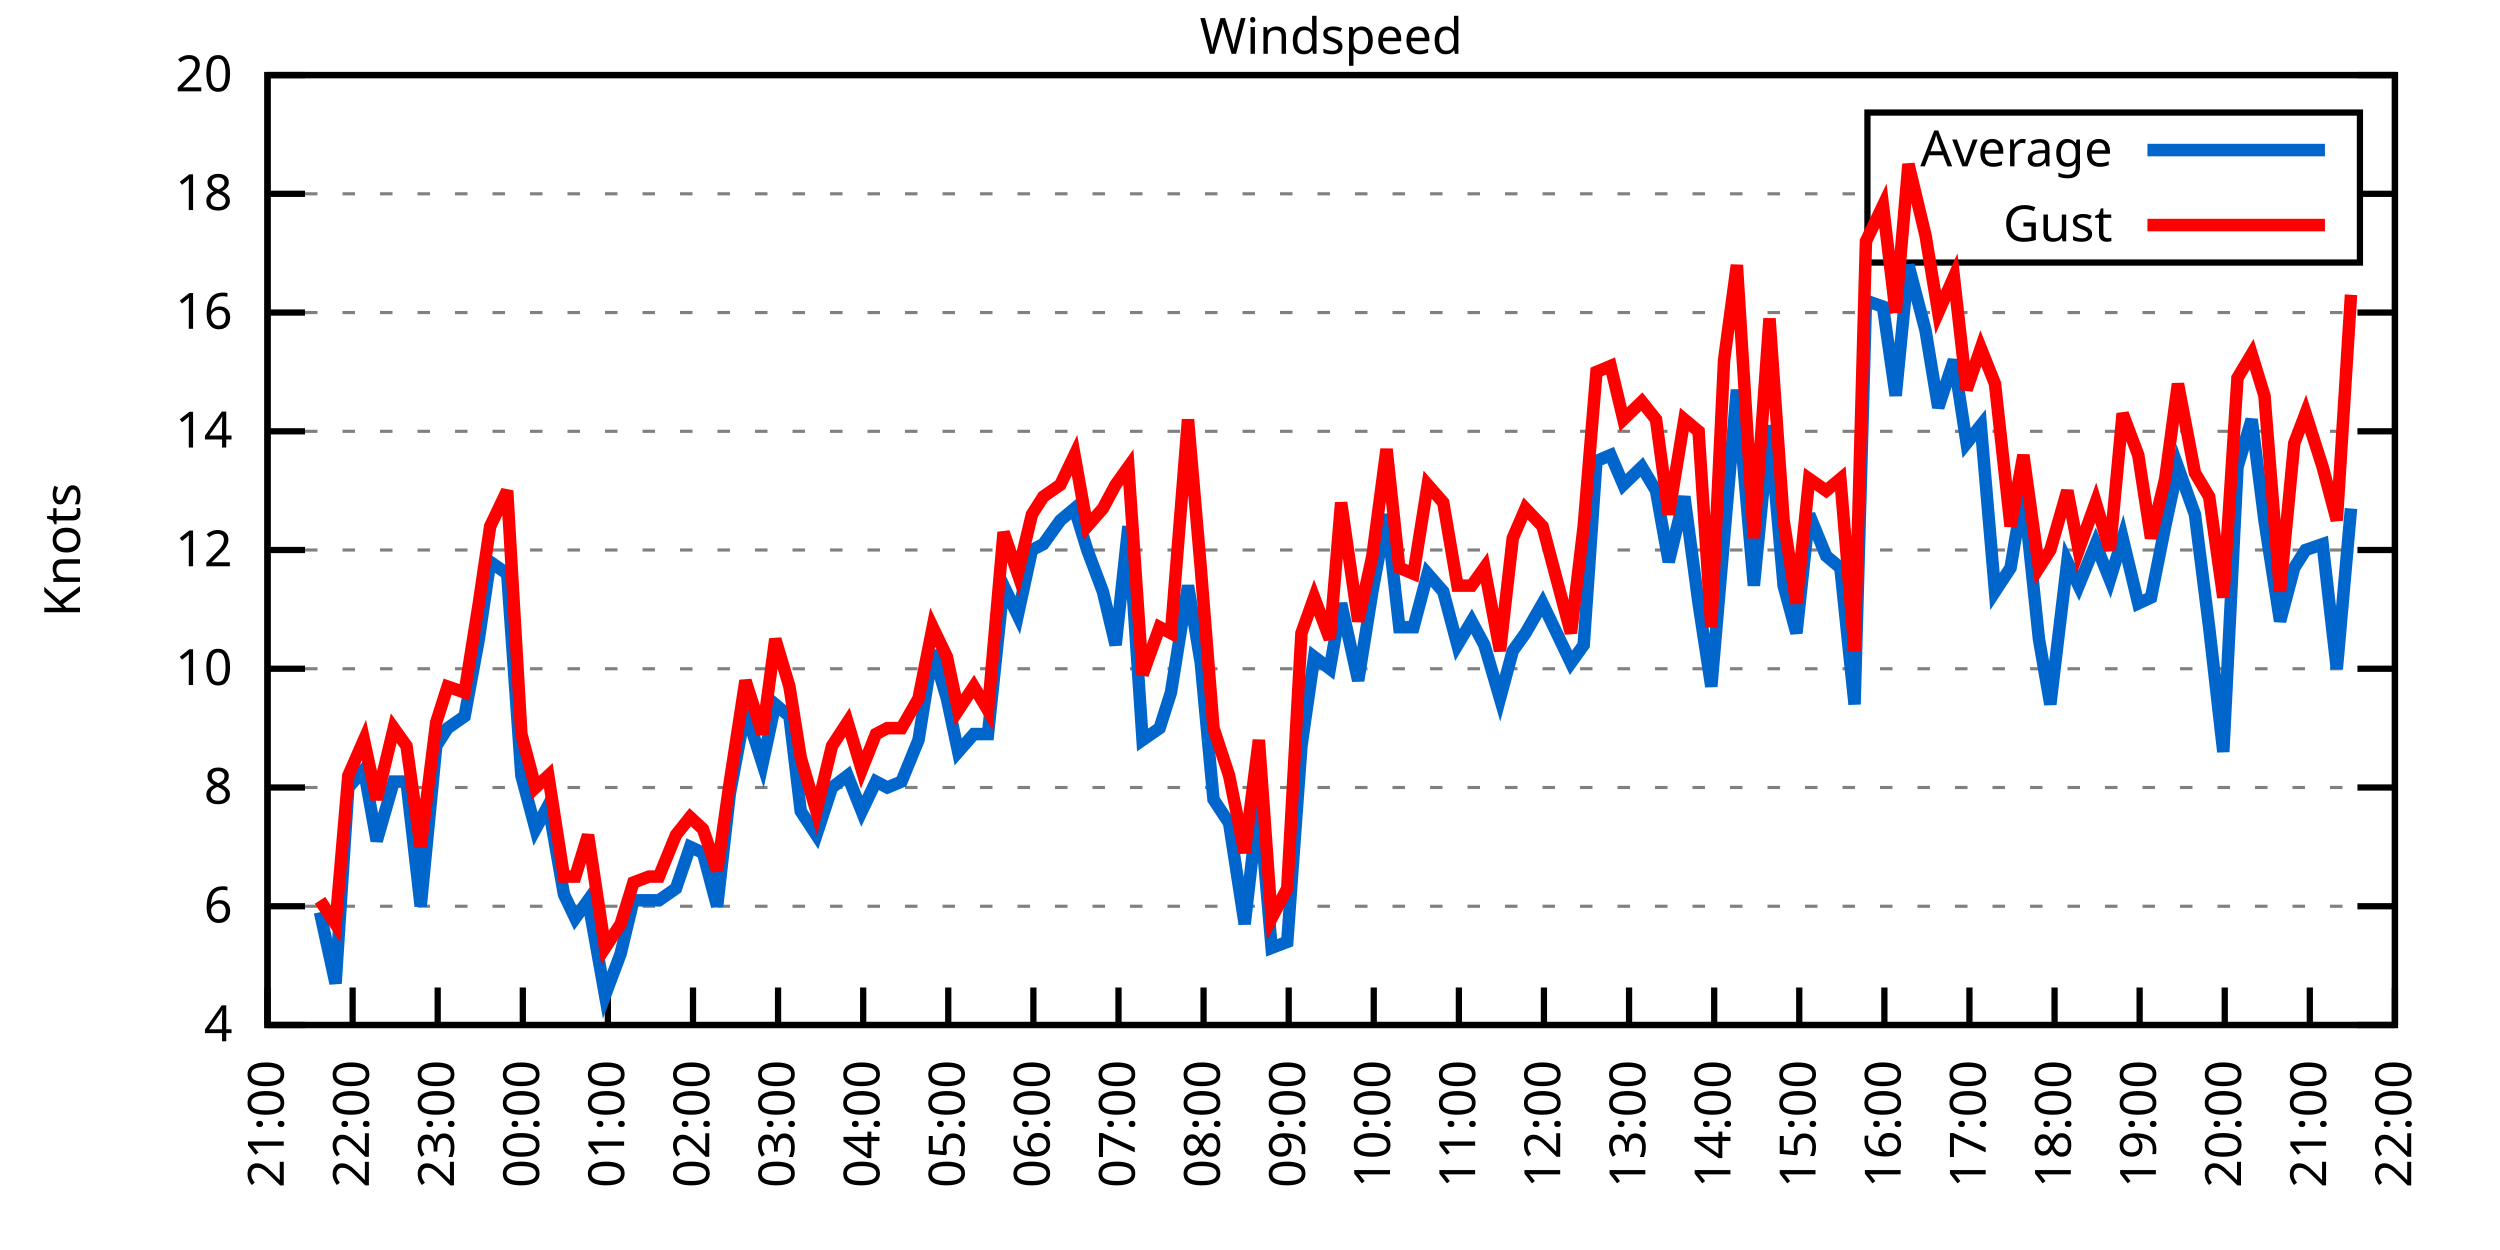
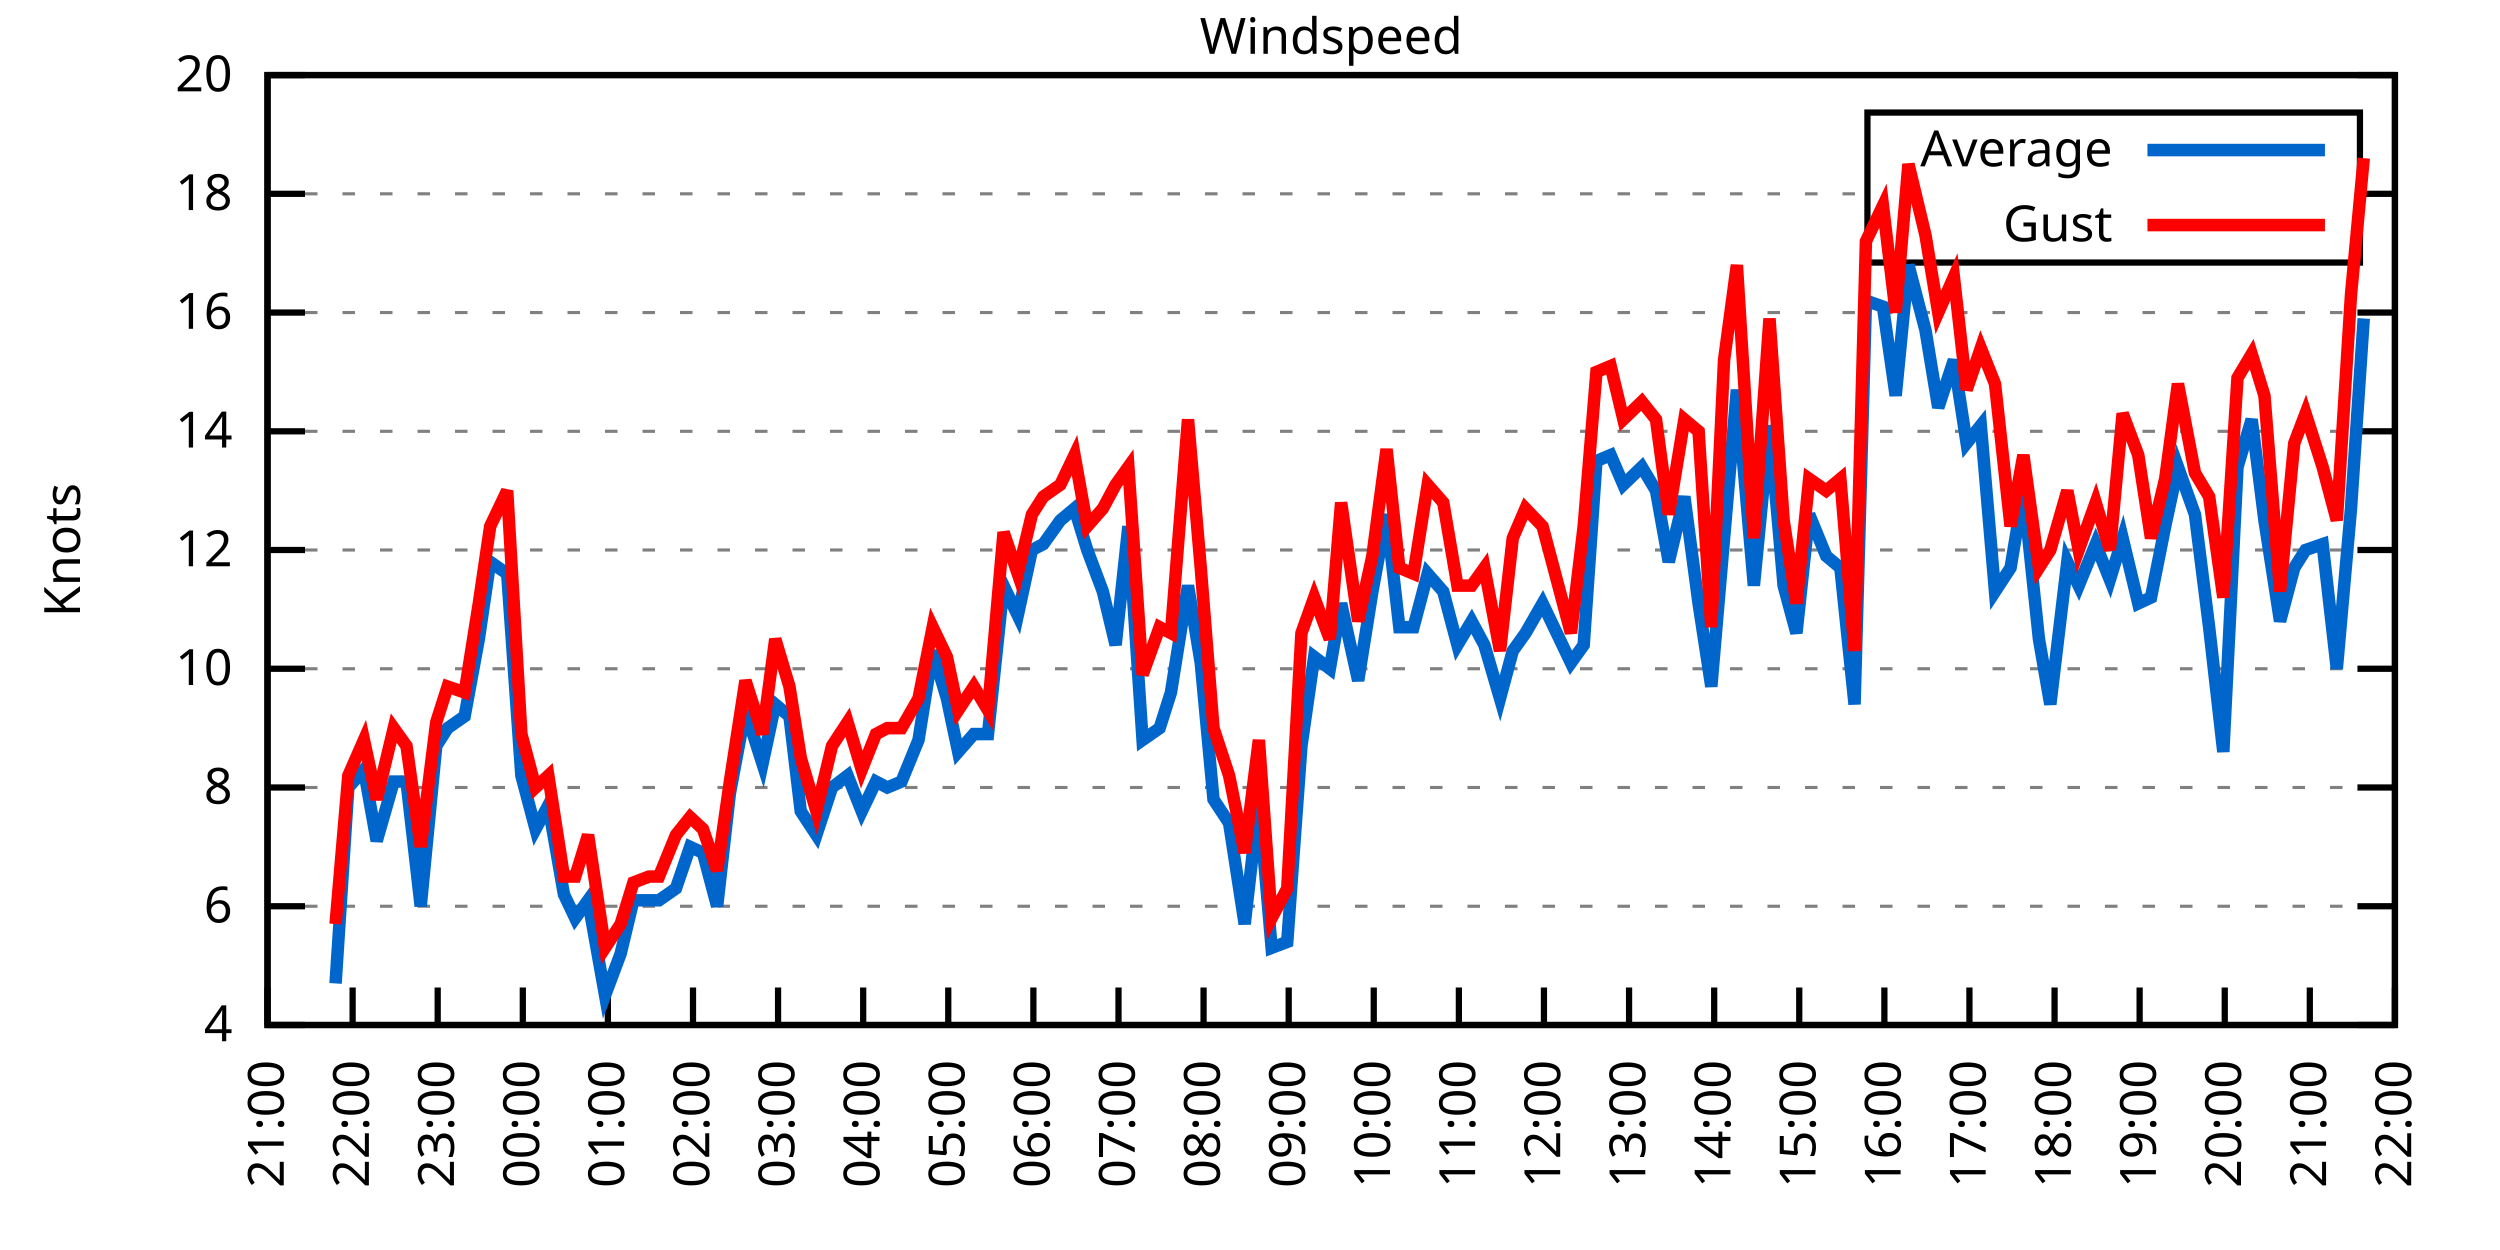
<svg xmlns="http://www.w3.org/2000/svg" xmlns:xlink="http://www.w3.org/1999/xlink" width="400" height="200" viewBox="0 0 400 200">
  <g id="gnuplot_canvas">
    <rect x="0" y="0" width="400" height="200" fill="none" />
    <defs>
      <circle id="gpDot" r="0.5" stroke-width="0.5" stroke="currentColor" />
      <path id="gpPt0" stroke-width="0.333" stroke="currentColor" d="M-1,0 h2 M0,-1 v2" />
      <path id="gpPt1" stroke-width="0.333" stroke="currentColor" d="M-1,-1 L1,1 M1,-1 L-1,1" />
      <path id="gpPt2" stroke-width="0.333" stroke="currentColor" d="M-1,0 L1,0 M0,-1 L0,1 M-1,-1 L1,1 M-1,1 L1,-1" />
      <rect id="gpPt3" stroke-width="0.333" stroke="currentColor" x="-1" y="-1" width="2" height="2" />
      <rect id="gpPt4" stroke-width="0.333" stroke="currentColor" fill="currentColor" x="-1" y="-1" width="2" height="2" />
      <circle id="gpPt5" stroke-width="0.333" stroke="currentColor" cx="0" cy="0" r="1" />
      <use xlink:href="#gpPt5" id="gpPt6" fill="currentColor" stroke="none" />
      <path id="gpPt7" stroke-width="0.333" stroke="currentColor" d="M0,-1.33 L-1.33,0.67 L1.33,0.67 z" />
      <use xlink:href="#gpPt7" id="gpPt8" fill="currentColor" stroke="none" />
      <use xlink:href="#gpPt7" id="gpPt9" stroke="currentColor" transform="rotate(180)" />
      <use xlink:href="#gpPt9" id="gpPt10" fill="currentColor" stroke="none" />
      <use xlink:href="#gpPt3" id="gpPt11" stroke="currentColor" transform="rotate(45)" />
      <use xlink:href="#gpPt11" id="gpPt12" fill="currentColor" stroke="none" />
      <path id="gpPt13" stroke-width="0.333" stroke="currentColor" d="M0,1.330 L1.265,0.411 L0.782,-1.067 L-0.782,-1.076 L-1.265,0.411 z" />
      <use xlink:href="#gpPt13" id="gpPt14" fill="currentColor" stroke="none" />
      <filter id="textbox" filterUnits="objectBoundingBox" x="0" y="0" height="1" width="1">
        <feFlood flood-color="white" flood-opacity="1" result="bgnd" />
        <feComposite in="SourceGraphic" in2="bgnd" operator="atop" />
      </filter>
      <filter id="greybox" filterUnits="objectBoundingBox" x="0" y="0" height="1" width="1">
        <feFlood flood-color="lightgrey" flood-opacity="1" result="grey" />
        <feComposite in="SourceGraphic" in2="grey" operator="atop" />
      </filter>
    </defs>
    <g fill="none" color="white" stroke="currentColor" stroke-width="1.00" stroke-linecap="butt" stroke-linejoin="miter">
</g>
    <g fill="none" color="black" stroke="currentColor" stroke-width="1.00" stroke-linecap="butt" stroke-linejoin="miter">
      <g stroke="none" shape-rendering="crispEdges">
        <polygon fill="rgb(255, 255, 255)" points="42.80,164.00 383.18,164.00 383.18,12.02 42.80,12.02 " />
      </g>
    </g>
    <g fill="none" color="black" stroke="currentColor" stroke-width="1.00" stroke-linecap="butt" stroke-linejoin="miter">
</g>
    <g fill="none" color="black" stroke="black" stroke-width="0.50" stroke-linecap="butt" stroke-linejoin="miter">
</g>
    <g fill="none" color="gray" stroke="currentColor" stroke-width="0.50" stroke-linecap="butt" stroke-linejoin="miter">
      <path stroke="gray" stroke-dasharray="2,4" class="gridline" d="M42.80,164.00 L383.19,164.00  " />
    </g>
    <g fill="none" color="gray" stroke="gray" stroke-width="1.00" stroke-linecap="butt" stroke-linejoin="miter">
</g>
    <g fill="none" color="black" stroke="currentColor" stroke-width="1.00" stroke-linecap="butt" stroke-linejoin="miter">
      <path stroke="black" d="M42.80,164.00 L48.80,164.00 M383.19,164.00 L377.19,164.00  " />
      <g transform="translate(37.20,166.60)" stroke="none" fill="black" font-family="Sans" font-size="8.00" text-anchor="end">
        <text>
          <tspan font-family="Sans"> 4</tspan>
        </text>
      </g>
    </g>
    <g fill="none" color="black" stroke="currentColor" stroke-width="1.00" stroke-linecap="butt" stroke-linejoin="miter">
</g>
    <g fill="none" color="black" stroke="black" stroke-width="0.50" stroke-linecap="butt" stroke-linejoin="miter">
</g>
    <g fill="none" color="gray" stroke="currentColor" stroke-width="0.50" stroke-linecap="butt" stroke-linejoin="miter">
      <path stroke="gray" stroke-dasharray="2,4" class="gridline" d="M42.80,145.00 L383.19,145.00  " />
    </g>
    <g fill="none" color="gray" stroke="gray" stroke-width="1.00" stroke-linecap="butt" stroke-linejoin="miter">
</g>
    <g fill="none" color="black" stroke="currentColor" stroke-width="1.00" stroke-linecap="butt" stroke-linejoin="miter">
      <path stroke="black" d="M42.80,145.00 L48.80,145.00 M383.19,145.00 L377.19,145.00  " />
      <g transform="translate(37.20,147.60)" stroke="none" fill="black" font-family="Sans" font-size="8.00" text-anchor="end">
        <text>
          <tspan font-family="Sans"> 6</tspan>
        </text>
      </g>
    </g>
    <g fill="none" color="black" stroke="currentColor" stroke-width="1.00" stroke-linecap="butt" stroke-linejoin="miter">
</g>
    <g fill="none" color="black" stroke="black" stroke-width="0.50" stroke-linecap="butt" stroke-linejoin="miter">
</g>
    <g fill="none" color="gray" stroke="currentColor" stroke-width="0.50" stroke-linecap="butt" stroke-linejoin="miter">
      <path stroke="gray" stroke-dasharray="2,4" class="gridline" d="M42.80,126.00 L383.19,126.00  " />
    </g>
    <g fill="none" color="gray" stroke="gray" stroke-width="1.00" stroke-linecap="butt" stroke-linejoin="miter">
</g>
    <g fill="none" color="black" stroke="currentColor" stroke-width="1.00" stroke-linecap="butt" stroke-linejoin="miter">
      <path stroke="black" d="M42.80,126.00 L48.80,126.00 M383.19,126.00 L377.19,126.00  " />
      <g transform="translate(37.20,128.60)" stroke="none" fill="black" font-family="Sans" font-size="8.00" text-anchor="end">
        <text>
          <tspan font-family="Sans"> 8</tspan>
        </text>
      </g>
    </g>
    <g fill="none" color="black" stroke="currentColor" stroke-width="1.00" stroke-linecap="butt" stroke-linejoin="miter">
</g>
    <g fill="none" color="black" stroke="black" stroke-width="0.50" stroke-linecap="butt" stroke-linejoin="miter">
</g>
    <g fill="none" color="gray" stroke="currentColor" stroke-width="0.50" stroke-linecap="butt" stroke-linejoin="miter">
      <path stroke="gray" stroke-dasharray="2,4" class="gridline" d="M42.80,107.00 L383.19,107.00  " />
    </g>
    <g fill="none" color="gray" stroke="gray" stroke-width="1.00" stroke-linecap="butt" stroke-linejoin="miter">
</g>
    <g fill="none" color="black" stroke="currentColor" stroke-width="1.00" stroke-linecap="butt" stroke-linejoin="miter">
      <path stroke="black" d="M42.80,107.00 L48.80,107.00 M383.19,107.00 L377.19,107.00  " />
      <g transform="translate(37.20,109.60)" stroke="none" fill="black" font-family="Sans" font-size="8.00" text-anchor="end">
        <text>
          <tspan font-family="Sans"> 10</tspan>
        </text>
      </g>
    </g>
    <g fill="none" color="black" stroke="currentColor" stroke-width="1.00" stroke-linecap="butt" stroke-linejoin="miter">
</g>
    <g fill="none" color="black" stroke="black" stroke-width="0.50" stroke-linecap="butt" stroke-linejoin="miter">
</g>
    <g fill="none" color="gray" stroke="currentColor" stroke-width="0.50" stroke-linecap="butt" stroke-linejoin="miter">
      <path stroke="gray" stroke-dasharray="2,4" class="gridline" d="M42.80,88.00 L383.19,88.00  " />
    </g>
    <g fill="none" color="gray" stroke="gray" stroke-width="1.00" stroke-linecap="butt" stroke-linejoin="miter">
</g>
    <g fill="none" color="black" stroke="currentColor" stroke-width="1.00" stroke-linecap="butt" stroke-linejoin="miter">
      <path stroke="black" d="M42.80,88.00 L48.80,88.00 M383.19,88.00 L377.19,88.00  " />
      <g transform="translate(37.20,90.60)" stroke="none" fill="black" font-family="Sans" font-size="8.00" text-anchor="end">
        <text>
          <tspan font-family="Sans"> 12</tspan>
        </text>
      </g>
    </g>
    <g fill="none" color="black" stroke="currentColor" stroke-width="1.00" stroke-linecap="butt" stroke-linejoin="miter">
</g>
    <g fill="none" color="black" stroke="black" stroke-width="0.50" stroke-linecap="butt" stroke-linejoin="miter">
</g>
    <g fill="none" color="gray" stroke="currentColor" stroke-width="0.50" stroke-linecap="butt" stroke-linejoin="miter">
      <path stroke="gray" stroke-dasharray="2,4" class="gridline" d="M42.80,69.01 L383.19,69.01  " />
    </g>
    <g fill="none" color="gray" stroke="gray" stroke-width="1.00" stroke-linecap="butt" stroke-linejoin="miter">
</g>
    <g fill="none" color="black" stroke="currentColor" stroke-width="1.00" stroke-linecap="butt" stroke-linejoin="miter">
      <path stroke="black" d="M42.80,69.01 L48.80,69.01 M383.19,69.01 L377.19,69.01  " />
      <g transform="translate(37.20,71.61)" stroke="none" fill="black" font-family="Sans" font-size="8.00" text-anchor="end">
        <text>
          <tspan font-family="Sans"> 14</tspan>
        </text>
      </g>
    </g>
    <g fill="none" color="black" stroke="currentColor" stroke-width="1.00" stroke-linecap="butt" stroke-linejoin="miter">
</g>
    <g fill="none" color="black" stroke="black" stroke-width="0.50" stroke-linecap="butt" stroke-linejoin="miter">
</g>
    <g fill="none" color="gray" stroke="currentColor" stroke-width="0.50" stroke-linecap="butt" stroke-linejoin="miter">
      <path stroke="gray" stroke-dasharray="2,4" class="gridline" d="M42.80,50.01 L383.19,50.01  " />
    </g>
    <g fill="none" color="gray" stroke="gray" stroke-width="1.00" stroke-linecap="butt" stroke-linejoin="miter">
</g>
    <g fill="none" color="black" stroke="currentColor" stroke-width="1.00" stroke-linecap="butt" stroke-linejoin="miter">
      <path stroke="black" d="M42.80,50.01 L48.80,50.01 M383.19,50.01 L377.19,50.01  " />
      <g transform="translate(37.20,52.61)" stroke="none" fill="black" font-family="Sans" font-size="8.00" text-anchor="end">
        <text>
          <tspan font-family="Sans"> 16</tspan>
        </text>
      </g>
    </g>
    <g fill="none" color="black" stroke="currentColor" stroke-width="1.00" stroke-linecap="butt" stroke-linejoin="miter">
</g>
    <g fill="none" color="black" stroke="black" stroke-width="0.50" stroke-linecap="butt" stroke-linejoin="miter">
</g>
    <g fill="none" color="gray" stroke="currentColor" stroke-width="0.50" stroke-linecap="butt" stroke-linejoin="miter">
      <path stroke="gray" stroke-dasharray="2,4" class="gridline" d="M42.80,31.01 L298.79,31.01 M377.59,31.01 L383.19,31.01  " />
    </g>
    <g fill="none" color="gray" stroke="gray" stroke-width="1.00" stroke-linecap="butt" stroke-linejoin="miter">
</g>
    <g fill="none" color="black" stroke="currentColor" stroke-width="1.00" stroke-linecap="butt" stroke-linejoin="miter">
      <path stroke="black" d="M42.80,31.01 L48.80,31.01 M383.19,31.01 L377.19,31.01  " />
      <g transform="translate(37.20,33.61)" stroke="none" fill="black" font-family="Sans" font-size="8.00" text-anchor="end">
        <text>
          <tspan font-family="Sans"> 18</tspan>
        </text>
      </g>
    </g>
    <g fill="none" color="black" stroke="currentColor" stroke-width="1.00" stroke-linecap="butt" stroke-linejoin="miter">
</g>
    <g fill="none" color="black" stroke="black" stroke-width="0.50" stroke-linecap="butt" stroke-linejoin="miter">
</g>
    <g fill="none" color="gray" stroke="currentColor" stroke-width="0.50" stroke-linecap="butt" stroke-linejoin="miter">
      <path stroke="gray" stroke-dasharray="2,4" class="gridline" d="M42.80,12.01 L383.19,12.01  " />
    </g>
    <g fill="none" color="gray" stroke="gray" stroke-width="1.00" stroke-linecap="butt" stroke-linejoin="miter">
</g>
    <g fill="none" color="black" stroke="currentColor" stroke-width="1.00" stroke-linecap="butt" stroke-linejoin="miter">
      <path stroke="black" d="M42.80,12.01 L48.80,12.01 M383.19,12.01 L377.19,12.01  " />
      <g transform="translate(37.20,14.61)" stroke="none" fill="black" font-family="Sans" font-size="8.00" text-anchor="end">
        <text>
          <tspan font-family="Sans"> 20</tspan>
        </text>
      </g>
    </g>
    <g fill="none" color="black" stroke="currentColor" stroke-width="1.00" stroke-linecap="butt" stroke-linejoin="miter">
      <path stroke="black" d="M42.80,164.00 L42.80,158.00  " />
      <g transform="translate(45.40,169.60) rotate(270.00)" stroke="none" fill="black" font-family="Sans" font-size="8.00" text-anchor="end">
        <text>
          <tspan font-family="Sans">21:00</tspan>
        </text>
      </g>
    </g>
    <g fill="none" color="black" stroke="currentColor" stroke-width="1.00" stroke-linecap="butt" stroke-linejoin="miter">
      <path stroke="black" d="M56.42,164.00 L56.42,158.00  " />
      <g transform="translate(59.02,169.60) rotate(270.00)" stroke="none" fill="black" font-family="Sans" font-size="8.00" text-anchor="end">
        <text>
          <tspan font-family="Sans">22:00</tspan>
        </text>
      </g>
    </g>
    <g fill="none" color="black" stroke="currentColor" stroke-width="1.00" stroke-linecap="butt" stroke-linejoin="miter">
      <path stroke="black" d="M70.03,164.00 L70.03,158.00  " />
      <g transform="translate(72.63,169.60) rotate(270.00)" stroke="none" fill="black" font-family="Sans" font-size="8.00" text-anchor="end">
        <text>
          <tspan font-family="Sans">23:00</tspan>
        </text>
      </g>
    </g>
    <g fill="none" color="black" stroke="currentColor" stroke-width="1.00" stroke-linecap="butt" stroke-linejoin="miter">
      <path stroke="black" d="M83.65,164.00 L83.65,158.00  " />
      <g transform="translate(86.25,169.60) rotate(270.00)" stroke="none" fill="black" font-family="Sans" font-size="8.00" text-anchor="end">
        <text>
          <tspan font-family="Sans">00:00</tspan>
        </text>
      </g>
    </g>
    <g fill="none" color="black" stroke="currentColor" stroke-width="1.00" stroke-linecap="butt" stroke-linejoin="miter">
      <path stroke="black" d="M97.26,164.00 L97.26,158.00  " />
      <g transform="translate(99.86,169.60) rotate(270.00)" stroke="none" fill="black" font-family="Sans" font-size="8.00" text-anchor="end">
        <text>
          <tspan font-family="Sans">01:00</tspan>
        </text>
      </g>
    </g>
    <g fill="none" color="black" stroke="currentColor" stroke-width="1.00" stroke-linecap="butt" stroke-linejoin="miter">
      <path stroke="black" d="M110.88,164.00 L110.88,158.00  " />
      <g transform="translate(113.48,169.60) rotate(270.00)" stroke="none" fill="black" font-family="Sans" font-size="8.00" text-anchor="end">
        <text>
          <tspan font-family="Sans">02:00</tspan>
        </text>
      </g>
    </g>
    <g fill="none" color="black" stroke="currentColor" stroke-width="1.00" stroke-linecap="butt" stroke-linejoin="miter">
      <path stroke="black" d="M124.49,164.00 L124.49,158.00  " />
      <g transform="translate(127.09,169.60) rotate(270.00)" stroke="none" fill="black" font-family="Sans" font-size="8.00" text-anchor="end">
        <text>
          <tspan font-family="Sans">03:00</tspan>
        </text>
      </g>
    </g>
    <g fill="none" color="black" stroke="currentColor" stroke-width="1.00" stroke-linecap="butt" stroke-linejoin="miter">
      <path stroke="black" d="M138.11,164.00 L138.11,158.00  " />
      <g transform="translate(140.71,169.60) rotate(270.00)" stroke="none" fill="black" font-family="Sans" font-size="8.00" text-anchor="end">
        <text>
          <tspan font-family="Sans">04:00</tspan>
        </text>
      </g>
    </g>
    <g fill="none" color="black" stroke="currentColor" stroke-width="1.00" stroke-linecap="butt" stroke-linejoin="miter">
      <path stroke="black" d="M151.72,164.00 L151.72,158.00  " />
      <g transform="translate(154.32,169.60) rotate(270.00)" stroke="none" fill="black" font-family="Sans" font-size="8.00" text-anchor="end">
        <text>
          <tspan font-family="Sans">05:00</tspan>
        </text>
      </g>
    </g>
    <g fill="none" color="black" stroke="currentColor" stroke-width="1.00" stroke-linecap="butt" stroke-linejoin="miter">
      <path stroke="black" d="M165.34,164.00 L165.34,158.00  " />
      <g transform="translate(167.94,169.60) rotate(270.00)" stroke="none" fill="black" font-family="Sans" font-size="8.00" text-anchor="end">
        <text>
          <tspan font-family="Sans">06:00</tspan>
        </text>
      </g>
    </g>
    <g fill="none" color="black" stroke="currentColor" stroke-width="1.00" stroke-linecap="butt" stroke-linejoin="miter">
      <path stroke="black" d="M178.96,164.00 L178.96,158.00  " />
      <g transform="translate(181.56,169.60) rotate(270.00)" stroke="none" fill="black" font-family="Sans" font-size="8.00" text-anchor="end">
        <text>
          <tspan font-family="Sans">07:00</tspan>
        </text>
      </g>
    </g>
    <g fill="none" color="black" stroke="currentColor" stroke-width="1.00" stroke-linecap="butt" stroke-linejoin="miter">
      <path stroke="black" d="M192.57,164.00 L192.57,158.00  " />
      <g transform="translate(195.17,169.60) rotate(270.00)" stroke="none" fill="black" font-family="Sans" font-size="8.00" text-anchor="end">
        <text>
          <tspan font-family="Sans">08:00</tspan>
        </text>
      </g>
    </g>
    <g fill="none" color="black" stroke="currentColor" stroke-width="1.00" stroke-linecap="butt" stroke-linejoin="miter">
      <path stroke="black" d="M206.19,164.00 L206.19,158.00  " />
      <g transform="translate(208.79,169.60) rotate(270.00)" stroke="none" fill="black" font-family="Sans" font-size="8.00" text-anchor="end">
        <text>
          <tspan font-family="Sans">09:00</tspan>
        </text>
      </g>
    </g>
    <g fill="none" color="black" stroke="currentColor" stroke-width="1.00" stroke-linecap="butt" stroke-linejoin="miter">
      <path stroke="black" d="M219.80,164.00 L219.80,158.00  " />
      <g transform="translate(222.40,169.60) rotate(270.00)" stroke="none" fill="black" font-family="Sans" font-size="8.00" text-anchor="end">
        <text>
          <tspan font-family="Sans">10:00</tspan>
        </text>
      </g>
    </g>
    <g fill="none" color="black" stroke="currentColor" stroke-width="1.00" stroke-linecap="butt" stroke-linejoin="miter">
      <path stroke="black" d="M233.42,164.00 L233.42,158.00  " />
      <g transform="translate(236.02,169.60) rotate(270.00)" stroke="none" fill="black" font-family="Sans" font-size="8.00" text-anchor="end">
        <text>
          <tspan font-family="Sans">11:00</tspan>
        </text>
      </g>
    </g>
    <g fill="none" color="black" stroke="currentColor" stroke-width="1.00" stroke-linecap="butt" stroke-linejoin="miter">
      <path stroke="black" d="M247.03,164.00 L247.03,158.00  " />
      <g transform="translate(249.63,169.60) rotate(270.00)" stroke="none" fill="black" font-family="Sans" font-size="8.00" text-anchor="end">
        <text>
          <tspan font-family="Sans">12:00</tspan>
        </text>
      </g>
    </g>
    <g fill="none" color="black" stroke="currentColor" stroke-width="1.00" stroke-linecap="butt" stroke-linejoin="miter">
      <path stroke="black" d="M260.65,164.00 L260.65,158.00  " />
      <g transform="translate(263.25,169.60) rotate(270.00)" stroke="none" fill="black" font-family="Sans" font-size="8.00" text-anchor="end">
        <text>
          <tspan font-family="Sans">13:00</tspan>
        </text>
      </g>
    </g>
    <g fill="none" color="black" stroke="currentColor" stroke-width="1.00" stroke-linecap="butt" stroke-linejoin="miter">
      <path stroke="black" d="M274.27,164.00 L274.27,158.00  " />
      <g transform="translate(276.87,169.60) rotate(270.00)" stroke="none" fill="black" font-family="Sans" font-size="8.00" text-anchor="end">
        <text>
          <tspan font-family="Sans">14:00</tspan>
        </text>
      </g>
    </g>
    <g fill="none" color="black" stroke="currentColor" stroke-width="1.00" stroke-linecap="butt" stroke-linejoin="miter">
      <path stroke="black" d="M287.88,164.00 L287.88,158.00  " />
      <g transform="translate(290.48,169.60) rotate(270.00)" stroke="none" fill="black" font-family="Sans" font-size="8.00" text-anchor="end">
        <text>
          <tspan font-family="Sans">15:00</tspan>
        </text>
      </g>
    </g>
    <g fill="none" color="black" stroke="currentColor" stroke-width="1.00" stroke-linecap="butt" stroke-linejoin="miter">
      <path stroke="black" d="M301.50,164.00 L301.50,158.00  " />
      <g transform="translate(304.10,169.60) rotate(270.00)" stroke="none" fill="black" font-family="Sans" font-size="8.00" text-anchor="end">
        <text>
          <tspan font-family="Sans">16:00</tspan>
        </text>
      </g>
    </g>
    <g fill="none" color="black" stroke="currentColor" stroke-width="1.00" stroke-linecap="butt" stroke-linejoin="miter">
      <path stroke="black" d="M315.11,164.00 L315.11,158.00  " />
      <g transform="translate(317.71,169.60) rotate(270.00)" stroke="none" fill="black" font-family="Sans" font-size="8.00" text-anchor="end">
        <text>
          <tspan font-family="Sans">17:00</tspan>
        </text>
      </g>
    </g>
    <g fill="none" color="black" stroke="currentColor" stroke-width="1.00" stroke-linecap="butt" stroke-linejoin="miter">
      <path stroke="black" d="M328.73,164.00 L328.73,158.00  " />
      <g transform="translate(331.33,169.60) rotate(270.00)" stroke="none" fill="black" font-family="Sans" font-size="8.00" text-anchor="end">
        <text>
          <tspan font-family="Sans">18:00</tspan>
        </text>
      </g>
    </g>
    <g fill="none" color="black" stroke="currentColor" stroke-width="1.00" stroke-linecap="butt" stroke-linejoin="miter">
      <path stroke="black" d="M342.34,164.00 L342.34,158.00  " />
      <g transform="translate(344.94,169.60) rotate(270.00)" stroke="none" fill="black" font-family="Sans" font-size="8.00" text-anchor="end">
        <text>
          <tspan font-family="Sans">19:00</tspan>
        </text>
      </g>
    </g>
    <g fill="none" color="black" stroke="currentColor" stroke-width="1.00" stroke-linecap="butt" stroke-linejoin="miter">
      <path stroke="black" d="M355.96,164.00 L355.96,158.00  " />
      <g transform="translate(358.56,169.60) rotate(270.00)" stroke="none" fill="black" font-family="Sans" font-size="8.00" text-anchor="end">
        <text>
          <tspan font-family="Sans">20:00</tspan>
        </text>
      </g>
    </g>
    <g fill="none" color="black" stroke="currentColor" stroke-width="1.00" stroke-linecap="butt" stroke-linejoin="miter">
      <path stroke="black" d="M369.57,164.00 L369.57,158.00  " />
      <g transform="translate(372.17,169.60) rotate(270.00)" stroke="none" fill="black" font-family="Sans" font-size="8.00" text-anchor="end">
        <text>
          <tspan font-family="Sans">21:00</tspan>
        </text>
      </g>
    </g>
    <g fill="none" color="black" stroke="currentColor" stroke-width="1.00" stroke-linecap="butt" stroke-linejoin="miter">
      <path stroke="black" d="M383.19,164.00 L383.19,158.00  " />
      <g transform="translate(385.79,169.60) rotate(270.00)" stroke="none" fill="black" font-family="Sans" font-size="8.00" text-anchor="end">
        <text>
          <tspan font-family="Sans">22:00</tspan>
        </text>
      </g>
    </g>
    <g fill="none" color="black" stroke="currentColor" stroke-width="1.00" stroke-linecap="butt" stroke-linejoin="miter">
</g>
    <g fill="none" color="black" stroke="currentColor" stroke-width="1.00" stroke-linecap="butt" stroke-linejoin="miter">
      <path stroke="black" d="M42.80,12.01 L42.80,164.00 L383.19,164.00 L383.19,12.01 L42.80,12.01 Z  " />
    </g>
    <g fill="none" color="black" stroke="currentColor" stroke-width="1.00" stroke-linecap="butt" stroke-linejoin="miter">
</g>
    <g fill="none" color="black" stroke="currentColor" stroke-width="1.00" stroke-linecap="butt" stroke-linejoin="miter">
      <path stroke="black" d="M298.79,42.01 L298.79,18.01 L377.59,18.01 L377.59,42.01 L298.79,42.01 Z  " />
    </g>
    <g id="Windspeed_plot_1">
      <g fill="none" color="white" stroke="black" stroke-width="2.00" stroke-linecap="butt" stroke-linejoin="miter">
</g>
      <g fill="none" color="black" stroke="currentColor" stroke-width="2.00" stroke-linecap="butt" stroke-linejoin="miter">
        <g transform="translate(337.99,26.61)" stroke="none" fill="black" font-family="Sans" font-size="8.00" text-anchor="end">
          <text>
            <tspan font-family="Sans">Average</tspan>
          </text>
        </g>
      </g>
      <g fill="none" color="black" stroke="currentColor" stroke-width="2.00" stroke-linecap="butt" stroke-linejoin="miter">
-         <path stroke="rgb(  0, 102, 204)" d="M343.59,24.01 L371.99,24.01 M51.20,145.95 L53.69,157.35 L55.73,126.00 L58.23,123.15 L60.27,134.55 L63.00,125.05   L65.04,125.05 L67.31,145.00 L69.80,119.35 L71.62,116.50 L74.34,114.60 L76.61,102.25 L78.43,89.90 L81.15,91.80   L83.42,124.10 L85.69,132.65 L87.73,128.85 L90.23,143.10 L92.04,146.90 L94.09,144.05 L96.81,159.25 L99.30,152.60   L101.35,144.05 L103.84,144.05 L105.43,144.05 L108.15,142.15 L110.42,135.50 L112.47,136.45 L114.74,145.00 L116.78,126.95   L119.27,113.65 L122.00,122.20 L124.04,112.70 L126.31,114.60 L128.12,129.80 L130.62,133.60 L133.12,126.00 L135.61,124.10   L137.88,129.80 L140.15,125.05 L141.97,126.00 L144.24,125.05 L146.96,118.40 L149.23,104.15 L151.50,111.75 L153.31,120.30   L155.81,117.45 L158.08,117.45 L160.57,93.70 L162.84,98.45 L165.11,88.00 L166.93,87.06 L169.65,83.26 L171.92,81.36   L173.96,88.00 L176.46,94.65 L178.50,103.20 L180.54,84.21 L182.81,118.40 L185.54,116.50 L187.35,110.80 L190.08,93.70   L192.12,106.05 L194.16,127.90 L196.66,131.70 L199.15,147.85 L201.42,127.90 L203.46,151.65 L205.96,150.70 L208.23,119.35   L210.27,105.10 L212.77,107.00 L214.58,96.55 L217.31,108.90 L219.58,94.65 L221.85,82.31 L223.89,100.35 L226.16,100.35   L228.43,91.80 L230.92,94.65 L233.19,103.20 L235.46,99.40 L237.50,103.20 L240.00,111.75 L242.04,104.15 L244.08,101.30   L246.81,96.55 L251.35,106.05 L253.39,103.20 L255.43,73.76 L257.70,72.81 L259.74,77.56 L262.69,74.71 L264.96,78.51   L267.00,89.90 L269.50,79.46 L271.77,96.55 L273.81,109.85 L275.85,86.11 L277.90,62.36 L280.62,93.70 L283.12,68.06   L285.38,93.70 L287.43,101.30 L289.47,82.31 L292.19,88.95 L294.46,90.85 L296.73,112.70 L298.55,48.11 L301.27,49.06   L303.31,63.31 L305.35,42.41 L308.08,52.86 L310.12,65.21 L312.62,57.61 L314.66,70.91 L316.93,68.06 L319.20,94.65   L321.69,90.85 L323.74,78.51 L326.23,102.25 L328.05,112.70 L330.77,89.90 L332.59,93.70 L335.31,87.06 L337.58,92.75   L339.62,86.11 L342.12,96.55 L344.16,95.60 L346.43,84.21 L348.47,74.71 L351.19,82.31 L353.46,100.35 L355.73,120.30   L358.00,74.71 L360.27,67.11 L362.31,83.26 L364.81,99.40 L367.08,90.85 L368.89,88.00 L371.62,87.06 L373.89,107.00   L376.16,81.36  " />
+         <path stroke="rgb(  0, 102, 204)" d="M343.59,24.01 L371.99,24.01 M53.69,157.35 L55.73,126.00 L58.23,123.15 L60.27,134.55 L63.00,125.05 L65.04,125.05   L67.31,145.00 L69.80,119.35 L71.62,116.50 L74.34,114.60 L76.61,102.25 L78.43,89.90 L81.15,91.80 L83.42,124.10   L85.69,132.65 L87.73,128.85 L90.23,143.10 L92.04,146.90 L94.09,144.05 L96.81,159.25 L99.30,152.60 L101.35,144.05   L103.84,144.05 L105.43,144.05 L108.15,142.15 L110.42,135.50 L112.47,136.45 L114.74,145.00 L116.78,126.95 L119.27,113.65   L122.00,122.20 L124.04,112.70 L126.31,114.60 L128.12,129.80 L130.62,133.60 L133.12,126.00 L135.61,124.10 L137.88,129.80   L140.15,125.05 L141.97,126.00 L144.24,125.05 L146.96,118.40 L149.23,104.15 L151.50,111.75 L153.31,120.30 L155.81,117.45   L158.08,117.45 L160.57,93.70 L162.84,98.45 L165.11,88.00 L166.93,87.06 L169.65,83.26 L171.92,81.36 L173.96,88.00   L176.46,94.65 L178.50,103.20 L180.54,84.21 L182.81,118.40 L185.54,116.50 L187.35,110.80 L190.08,93.70 L192.12,106.05   L194.16,127.90 L196.66,131.70 L199.15,147.85 L201.42,127.90 L203.46,151.65 L205.96,150.70 L208.23,119.35 L210.27,105.10   L212.77,107.00 L214.58,96.55 L217.31,108.90 L219.58,94.65 L221.85,82.31 L223.89,100.35 L226.16,100.35 L228.43,91.80   L230.92,94.65 L233.19,103.20 L235.46,99.40 L237.50,103.20 L240.00,111.75 L242.04,104.15 L244.08,101.30 L246.81,96.55   L251.35,106.05 L253.39,103.20 L255.43,73.76 L257.70,72.81 L259.74,77.56 L262.69,74.71 L264.96,78.51 L267.00,89.90   L269.50,79.46 L271.77,96.55 L273.81,109.85 L275.85,86.11 L277.90,62.36 L280.62,93.70 L283.12,68.06 L285.38,93.70   L287.43,101.30 L289.47,82.31 L292.19,88.95 L294.46,90.85 L296.73,112.70 L298.55,48.11 L301.27,49.06 L303.31,63.31   L305.35,42.41 L308.08,52.86 L310.12,65.21 L312.62,57.61 L314.66,70.91 L316.93,68.06 L319.20,94.65 L321.69,90.85   L323.74,78.51 L326.23,102.25 L328.05,112.70 L330.77,89.90 L332.59,93.70 L335.31,87.06 L337.58,92.75 L339.62,86.11   L342.12,96.55 L344.16,95.60 L346.43,84.21 L348.47,74.71 L351.19,82.31 L353.46,100.35 L355.73,120.30 L358.00,74.71   L360.27,67.11 L362.31,83.26 L364.81,99.40 L367.08,90.85 L368.89,88.00 L371.62,87.06 L373.89,107.00 L376.16,81.36   L378.20,50.96  " />
      </g>
    </g>
    <g id="Windspeed_plot_2">
      <g fill="none" color="black" stroke="currentColor" stroke-width="2.00" stroke-linecap="butt" stroke-linejoin="miter">
        <g transform="translate(337.99,38.61)" stroke="none" fill="black" font-family="Sans" font-size="8.00" text-anchor="end">
          <text>
            <tspan font-family="Sans">Gust</tspan>
          </text>
        </g>
      </g>
      <g fill="none" color="black" stroke="currentColor" stroke-width="2.00" stroke-linecap="butt" stroke-linejoin="miter">
-         <path stroke="rgb(255,   0,   0)" d="M343.59,36.01 L371.99,36.01 M51.20,144.05 L53.69,147.85 L55.73,124.10 L58.23,118.40 L60.27,127.90 L63.00,116.50   L65.04,119.35 L67.31,135.50 L69.80,115.55 L71.62,109.85 L74.34,110.80 L76.61,96.55 L78.43,84.21 L81.15,78.51   L83.42,117.45 L85.69,126.00 L87.73,124.10 L90.23,140.25 L92.04,140.25 L94.09,133.60 L96.81,151.65 L99.30,147.85   L101.35,141.20 L103.84,140.25 L105.43,140.25 L108.15,133.60 L110.42,130.75 L112.47,132.65 L114.74,139.30 L116.78,125.05   L119.27,108.90 L122.00,117.45 L124.04,102.25 L126.31,109.85 L128.12,121.25 L130.62,129.80 L133.12,119.35 L135.61,115.55   L137.88,123.15 L140.15,117.45 L141.97,116.50 L144.24,116.50 L146.96,111.75 L149.23,100.35 L151.50,105.10 L153.31,113.65   L155.81,109.85 L158.08,113.65 L160.57,85.16 L162.84,91.80 L165.11,82.31 L166.93,79.46 L169.65,77.56 L171.92,72.81   L173.96,84.21 L176.46,81.36 L178.50,77.56 L180.54,74.71 L182.81,107.95 L185.54,100.35 L187.35,101.30 L190.08,67.11   L192.12,90.85 L194.16,116.50 L196.66,124.10 L199.15,136.45 L201.42,118.40 L203.46,146.90 L205.96,142.15 L208.23,101.30   L210.27,95.60 L212.77,102.25 L214.58,80.41 L217.31,99.40 L219.58,88.95 L221.85,71.86 L223.89,90.85 L226.16,91.80   L228.43,77.56 L230.92,80.41 L233.19,93.70 L235.46,93.70 L237.50,90.85 L240.00,104.15 L242.04,86.11 L244.08,81.36   L246.81,84.21 L251.35,101.30 L253.39,84.21 L255.43,59.51 L257.70,58.56 L259.74,67.11 L262.69,64.26 L264.96,67.11   L267.00,82.31 L269.50,67.11 L271.77,69.01 L273.81,100.35 L275.85,57.61 L277.90,42.41 L280.62,86.11 L283.12,50.96   L285.38,83.26 L287.43,96.55 L289.47,76.61 L292.19,78.51 L294.46,76.61 L296.73,104.15 L298.55,38.61 L301.27,32.91   L303.31,50.01 L305.35,26.26 L308.08,37.66 L310.12,50.01 L312.62,44.31 L314.66,62.36 L316.93,55.71 L319.20,61.41   L321.69,84.21 L323.74,72.81 L326.23,90.85 L328.05,88.00 L330.77,78.51 L332.59,88.00 L335.31,80.41 L337.58,88.00   L339.62,66.16 L342.12,72.81 L344.16,86.11 L346.43,76.61 L348.47,61.41 L351.19,75.66 L353.46,79.46 L355.73,95.60   L358.00,60.46 L360.27,56.66 L362.31,63.31 L364.81,94.65 L367.08,70.91 L368.89,66.16 L371.62,74.71 L373.89,83.26   L376.16,47.16  " />
+         <path stroke="rgb(255,   0,   0)" d="M343.59,36.01 L371.99,36.01 M53.69,147.85 L55.73,124.10 L58.23,118.40 L60.27,127.90 L63.00,116.50 L65.04,119.35   L67.31,135.50 L69.80,115.55 L71.62,109.85 L74.34,110.80 L76.61,96.55 L78.43,84.21 L81.15,78.51 L83.42,117.45   L85.69,126.00 L87.73,124.10 L90.23,140.25 L92.04,140.25 L94.09,133.60 L96.81,151.65 L99.30,147.85 L101.35,141.20   L103.84,140.25 L105.43,140.25 L108.15,133.60 L110.42,130.75 L112.47,132.65 L114.74,139.30 L116.78,125.05 L119.27,108.90   L122.00,117.45 L124.04,102.25 L126.31,109.85 L128.12,121.25 L130.62,129.80 L133.12,119.35 L135.61,115.55 L137.88,123.15   L140.15,117.45 L141.97,116.50 L144.24,116.50 L146.96,111.75 L149.23,100.35 L151.50,105.10 L153.31,113.65 L155.81,109.85   L158.08,113.65 L160.57,85.16 L162.84,91.80 L165.11,82.31 L166.93,79.46 L169.65,77.56 L171.92,72.81 L173.96,84.21   L176.46,81.36 L178.50,77.56 L180.54,74.71 L182.81,107.95 L185.54,100.35 L187.35,101.30 L190.08,67.11 L192.12,90.85   L194.16,116.50 L196.66,124.10 L199.15,136.45 L201.42,118.40 L203.46,146.90 L205.96,142.15 L208.23,101.30 L210.27,95.60   L212.77,102.25 L214.58,80.41 L217.31,99.40 L219.58,88.95 L221.85,71.86 L223.89,90.85 L226.16,91.80 L228.43,77.56   L230.92,80.41 L233.19,93.70 L235.46,93.70 L237.50,90.85 L240.00,104.15 L242.04,86.11 L244.08,81.36 L246.81,84.21   L251.35,101.30 L253.39,84.21 L255.43,59.51 L257.70,58.56 L259.74,67.11 L262.69,64.26 L264.96,67.11 L267.00,82.31   L269.50,67.11 L271.77,69.01 L273.81,100.35 L275.85,57.61 L277.90,42.41 L280.62,86.11 L283.12,50.96 L285.38,83.26   L287.43,96.55 L289.47,76.61 L292.19,78.51 L294.46,76.61 L296.73,104.15 L298.55,38.61 L301.27,32.91 L303.31,50.01   L305.35,26.26 L308.08,37.66 L310.12,50.01 L312.62,44.31 L314.66,62.36 L316.93,55.71 L319.20,61.41 L321.69,84.21   L323.74,72.81 L326.23,90.85 L328.05,88.00 L330.77,78.51 L332.59,88.00 L335.31,80.41 L337.58,88.00 L339.62,66.16   L342.12,72.81 L344.16,86.11 L346.43,76.61 L348.47,61.41 L351.19,75.66 L353.46,79.46 L355.73,95.60 L358.00,60.46   L360.27,56.66 L362.31,63.31 L364.81,94.65 L367.08,70.91 L368.89,66.16 L371.62,74.71 L373.89,83.26 L376.16,47.16   L378.20,25.31  " />
      </g>
    </g>
    <g fill="none" color="black" stroke="currentColor" stroke-width="2.00" stroke-linecap="butt" stroke-linejoin="miter">
</g>
    <g fill="none" color="black" stroke="black" stroke-width="1.00" stroke-linecap="butt" stroke-linejoin="miter">
</g>
    <g fill="none" color="black" stroke="currentColor" stroke-width="1.00" stroke-linecap="butt" stroke-linejoin="miter">
      <path stroke="black" d="M42.80,12.01 L42.80,164.00 L383.19,164.00 L383.19,12.01 L42.80,12.01 Z  " />
      <g transform="translate(12.80,88.01) rotate(270.00)" stroke="none" fill="black" font-family="Sans" font-size="8.00" text-anchor="middle">
        <text>
          <tspan font-family="Sans">Knots</tspan>
        </text>
      </g>
    </g>
    <g fill="none" color="black" stroke="currentColor" stroke-width="1.00" stroke-linecap="butt" stroke-linejoin="miter">
</g>
    <g fill="none" color="black" stroke="currentColor" stroke-width="1.00" stroke-linecap="butt" stroke-linejoin="miter">
      <g transform="translate(212.99,8.61)" stroke="none" fill="black" font-family="Sans" font-size="8.00" text-anchor="middle">
        <text>
          <tspan font-family="Sans">Windspeed</tspan>
        </text>
      </g>
    </g>
    <g fill="none" color="black" stroke="currentColor" stroke-width="1.00" stroke-linecap="butt" stroke-linejoin="miter">
</g>
  </g>
</svg>
